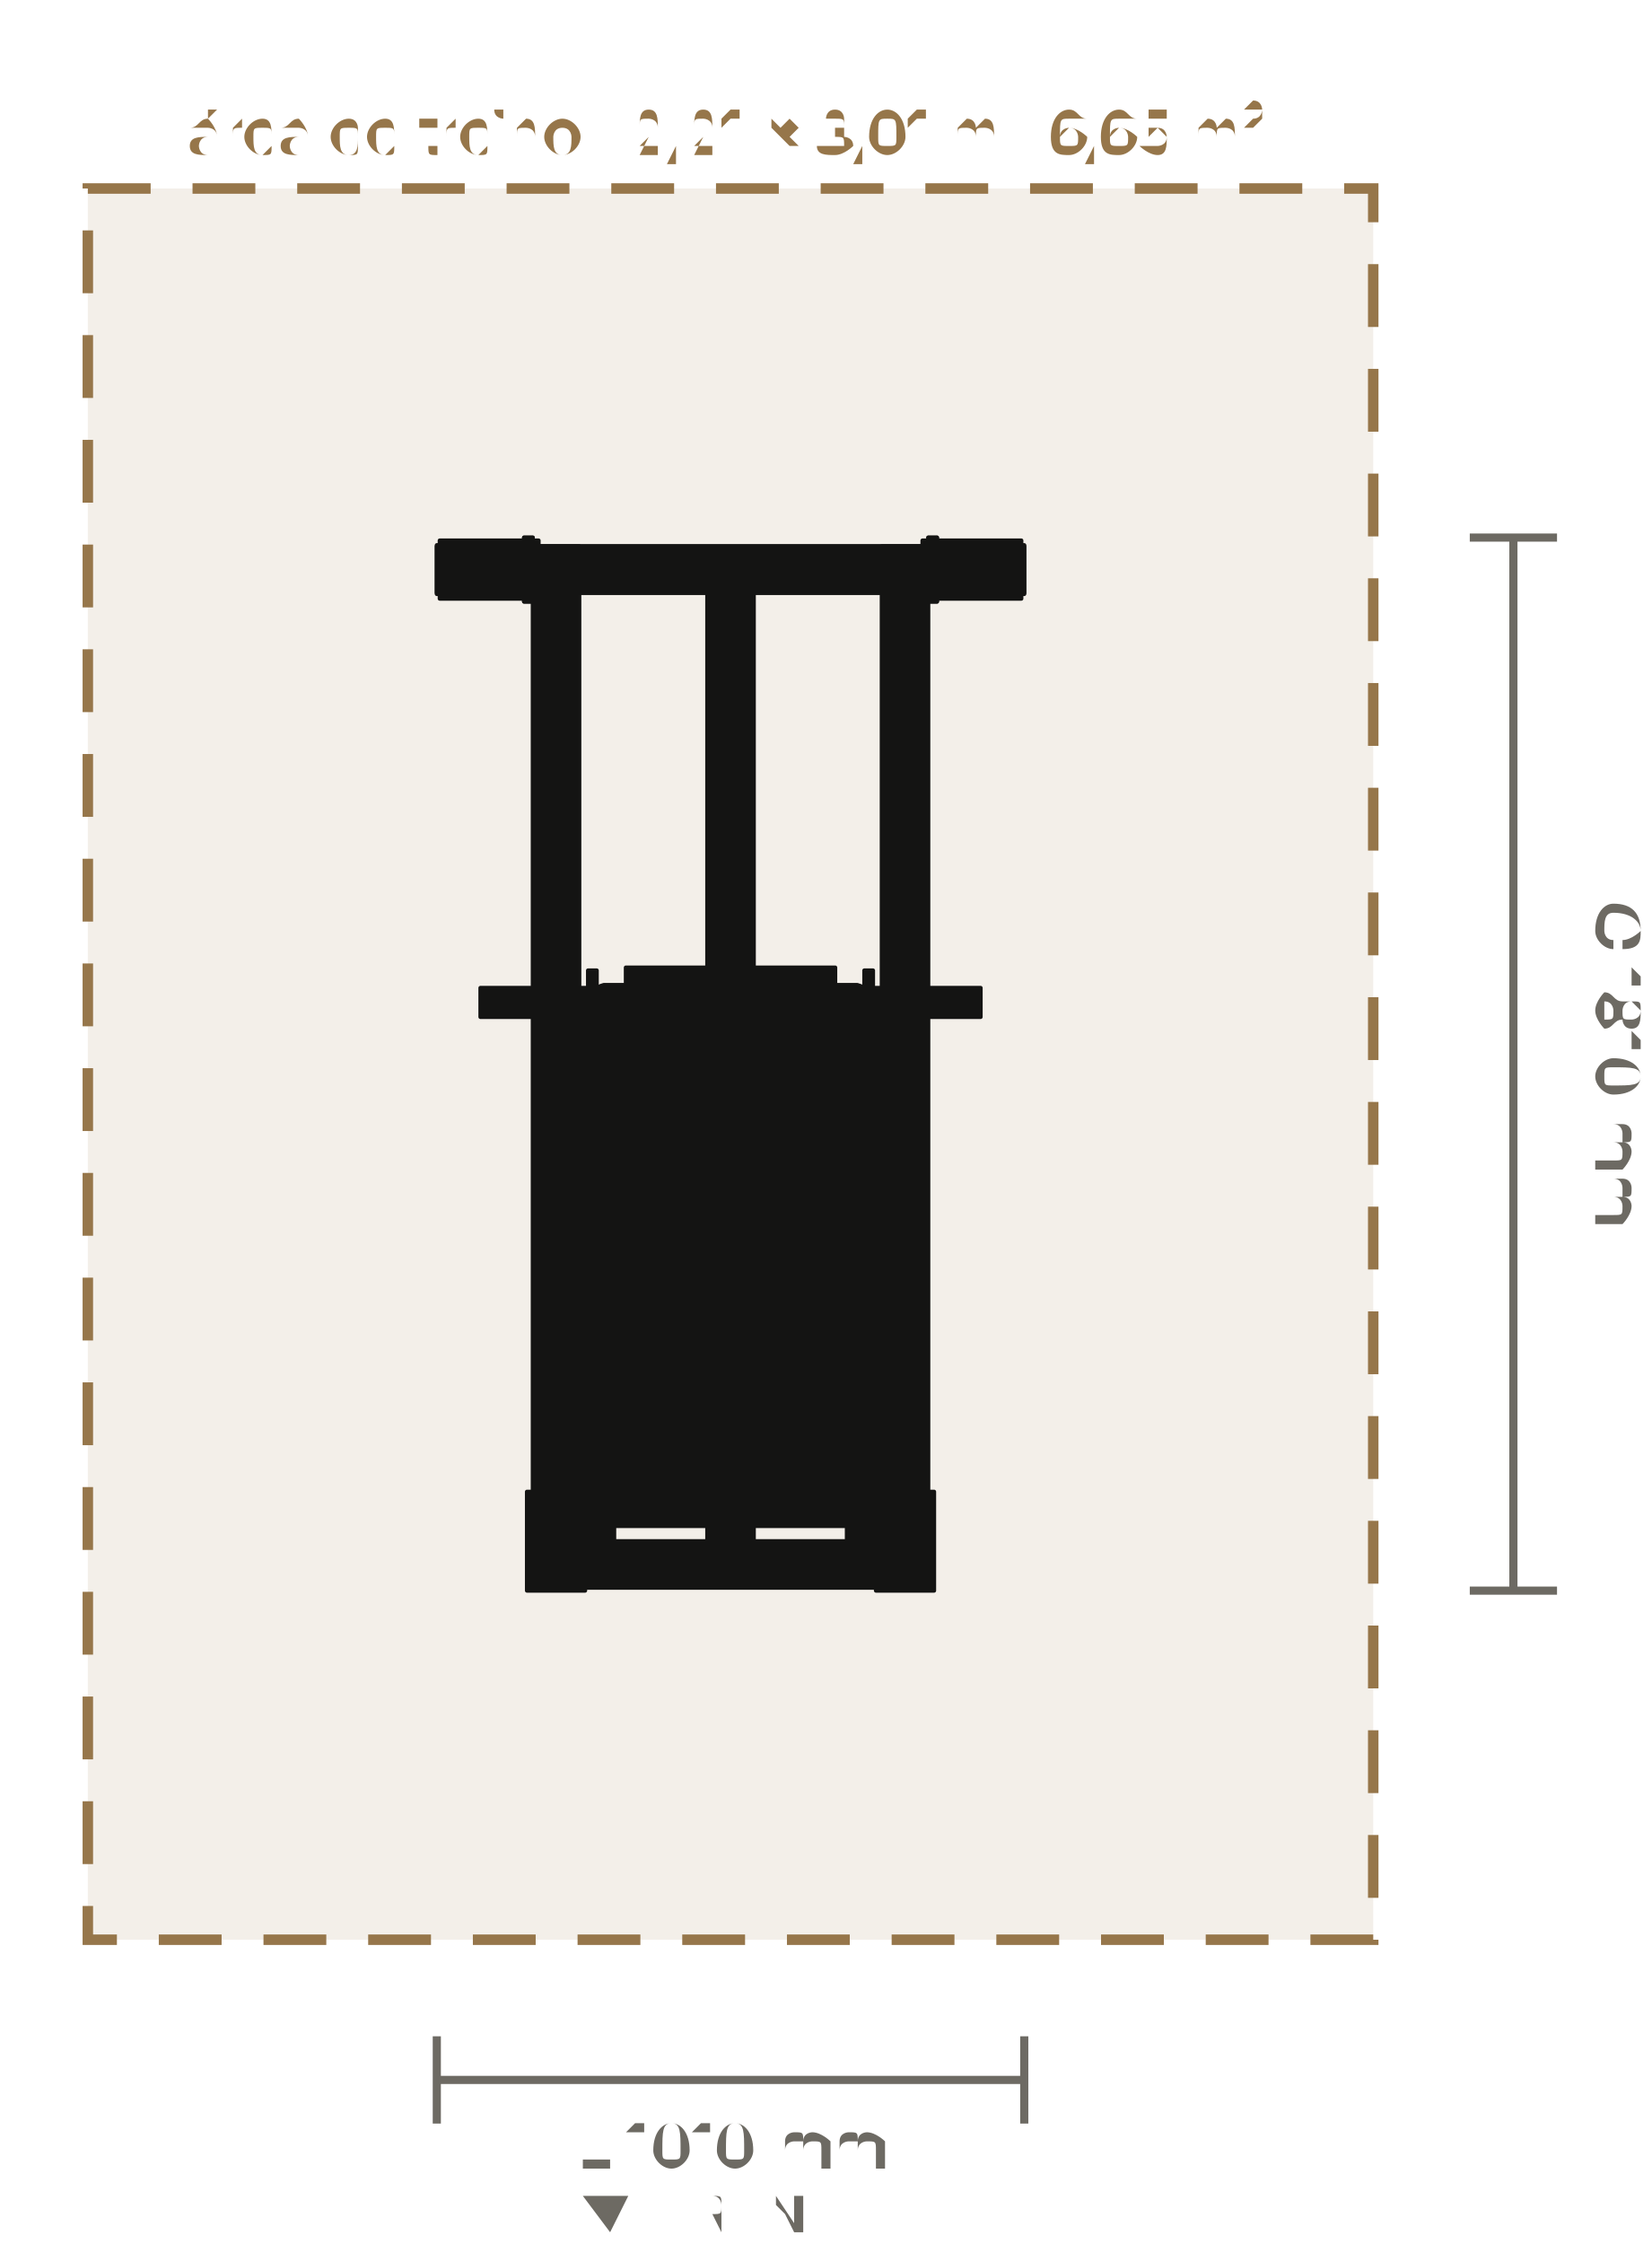
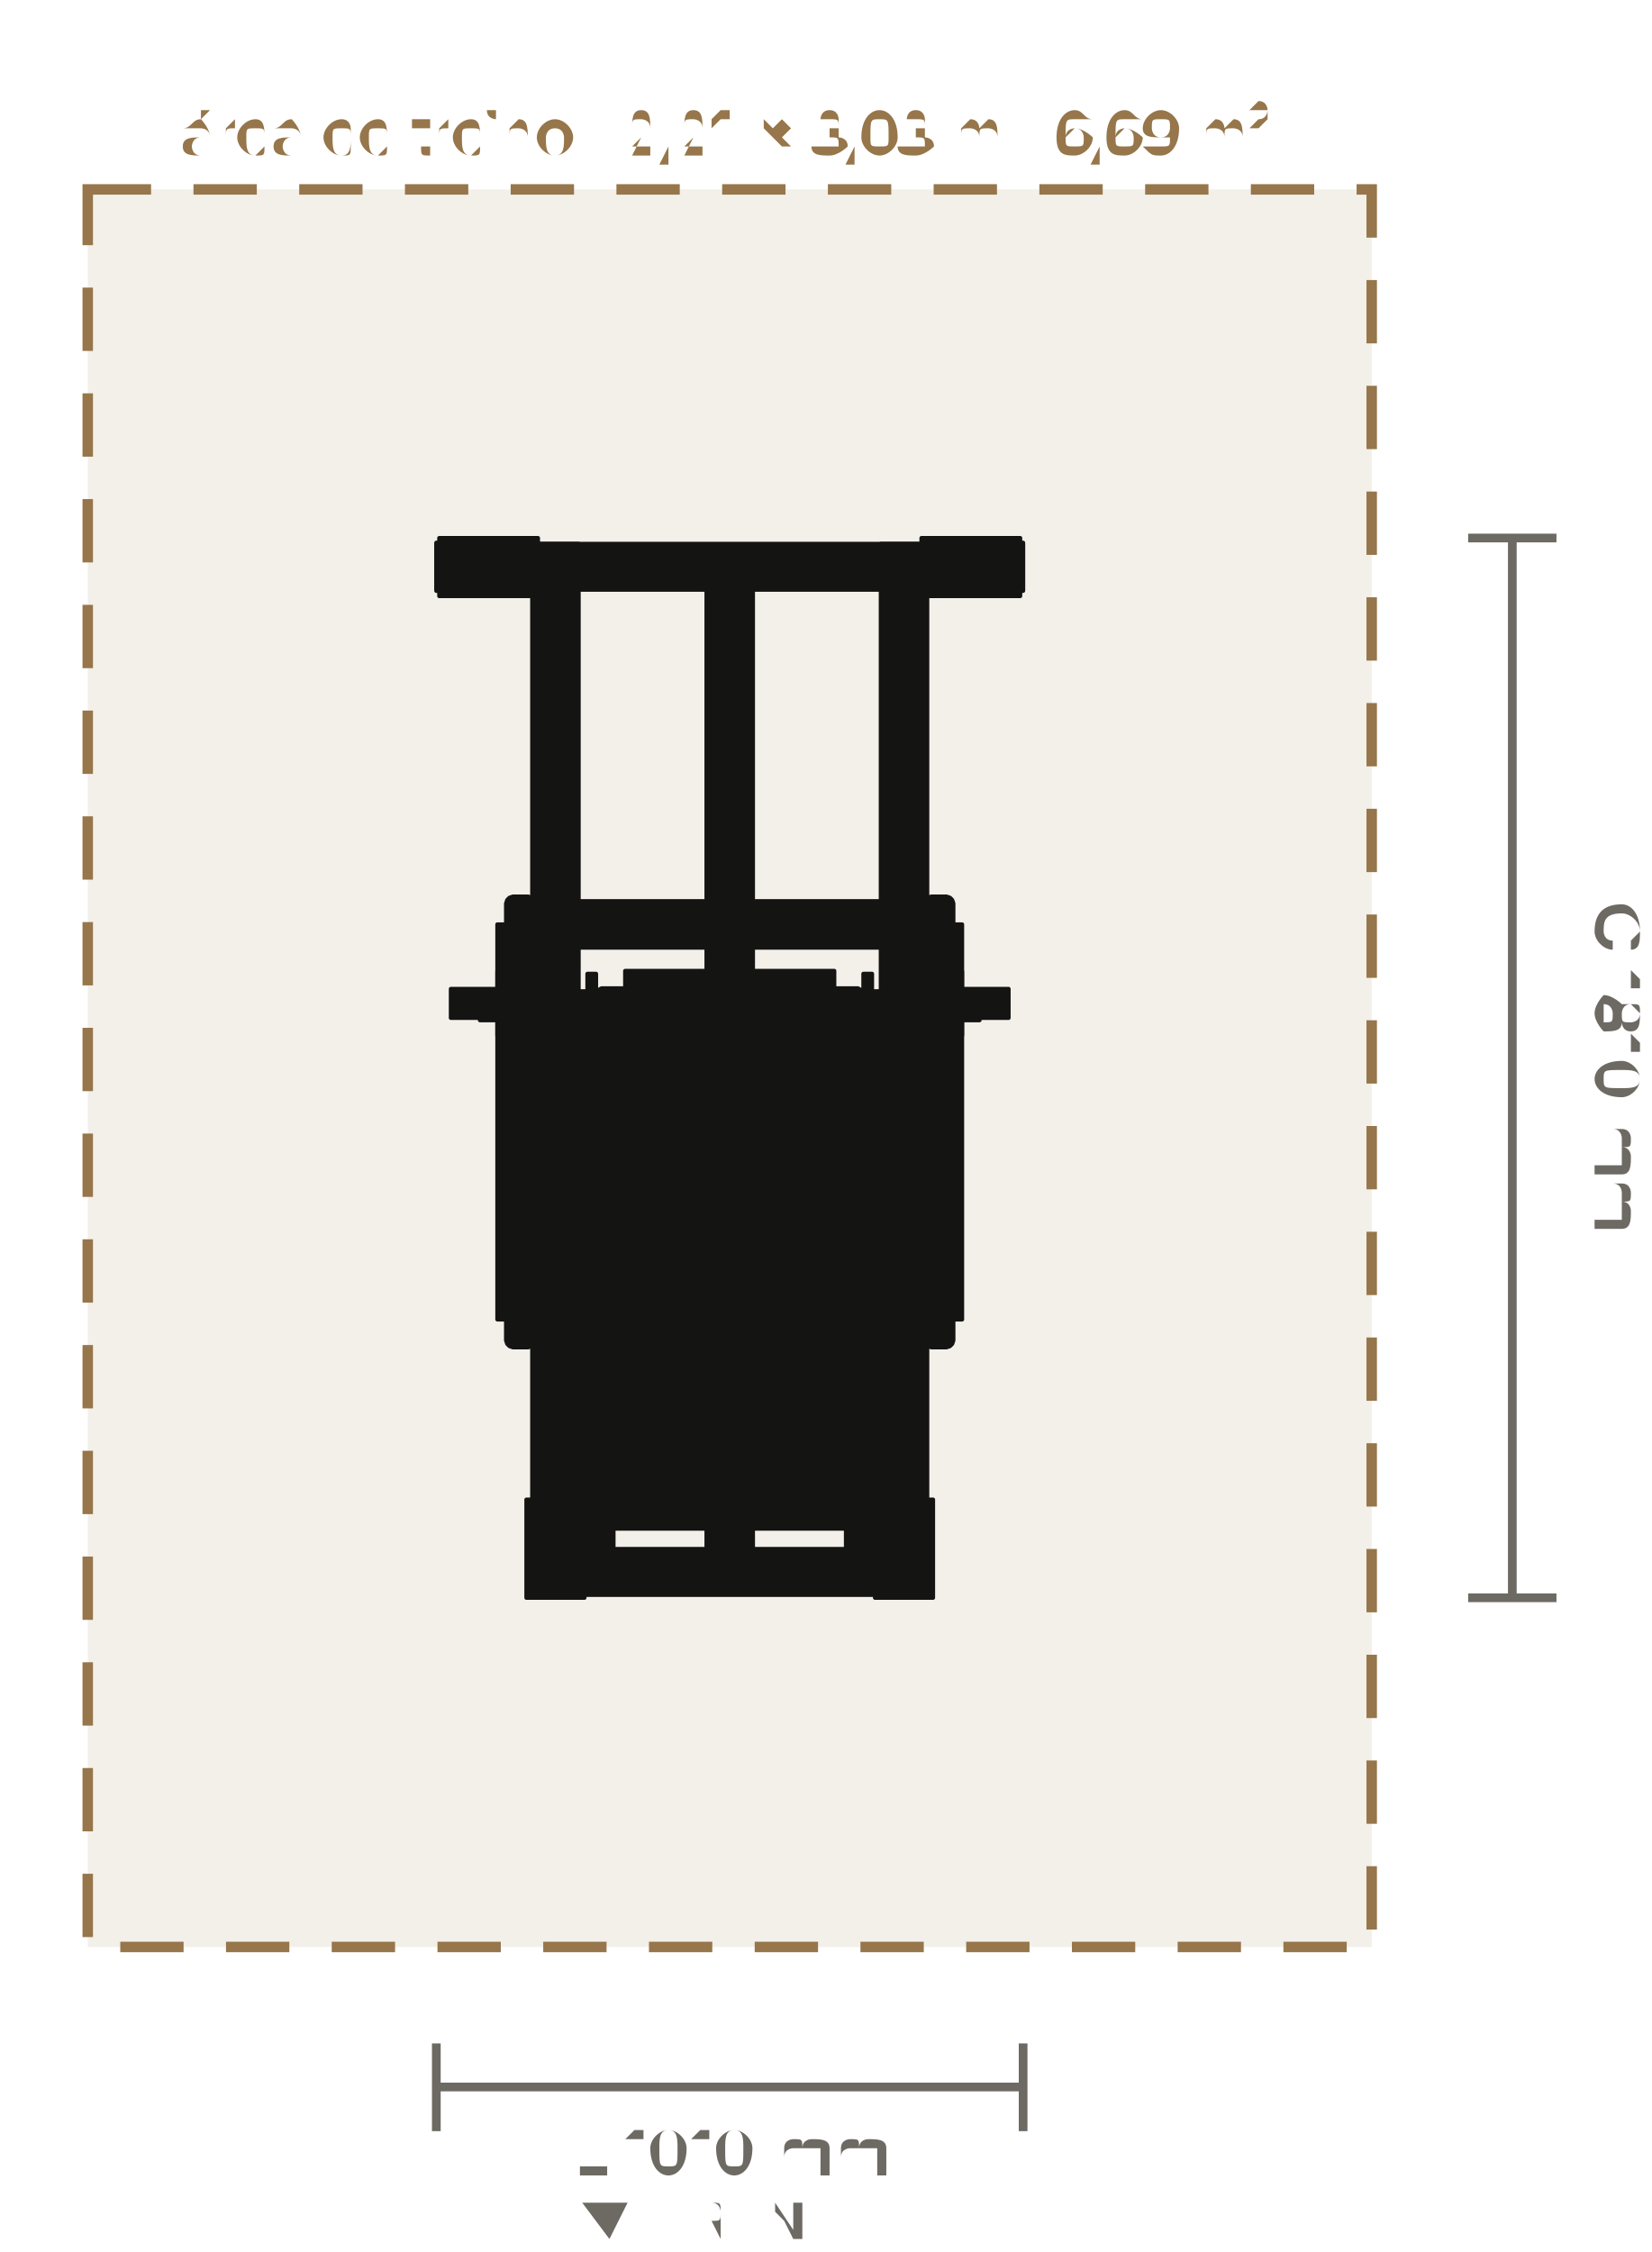
- <svg xmlns="http://www.w3.org/2000/svg" viewBox="-1.256 -1.829 2.84 3.857" role="img" aria-label="Planta do Hiperextensão de Glúteos de Peso Livre (LD-A001): 1010 × 1810 mm, com 60 cm de área de treino em volta" data-equipment="LD-A001" data-unit="m">
-   <rect class="eq-zone" x="-1.105" y="-1.505" width="2.21" height="3.01" style="fill:#96764a;fill-opacity:.12;stroke:#96764a;stroke-width:0.018;stroke-dasharray:0.108 0.072" />
-   <text class="eq-zone-label" x="0" y="-1.559" style="font-family:Barlow,Inter,Arial,sans-serif;font-size:0.103px;fill:#96764a;text-anchor:middle">área de treino · 2,21 × 3,01 m · 6,65 m²</text>
+ <svg xmlns="http://www.w3.org/2000/svg" viewBox="-1.256 -1.838 2.843 3.876" role="img" aria-label="Planta do Hiperextensão de Glúteos de Peso Livre (LD-A001): 1010 × 1825 mm, com 60 cm de área de treino em volta" data-equipment="LD-A001" data-unit="m">
+   <rect class="eq-zone" x="-1.105" y="-1.512" width="2.21" height="3.025" style="fill:#96764a;fill-opacity:.12;stroke:#96764a;stroke-width:0.018;stroke-dasharray:0.109 0.073" />
+   <text class="eq-zone-label" x="0" y="-1.567" style="font-family:Barlow,Inter,Arial,sans-serif;font-size:0.103px;fill:#96764a;text-anchor:middle">área de treino · 2,21 × 3,03 m · 6,69 m²</text>
  <g class="eq-parts">
-     <polygon class="eq-part" points="-0.34,-0.89 -0.26,-0.89 -0.26,0.9 -0.34,0.9" style="fill:#141413;stroke:#141413;stroke-width:0.007;stroke-linejoin:round" />
-     <polygon class="eq-part" points="-0.5,-0.9 -0.33,-0.9 -0.33,-0.8 -0.5,-0.8" style="fill:#141413;stroke:#141413;stroke-width:0.007;stroke-linejoin:round" />
-     <polygon class="eq-part" points="-0.481,-0.85 -0.481,-0.853 -0.479,-0.856 -0.478,-0.858 -0.475,-0.86 -0.473,-0.861 -0.47,-0.861 -0.467,-0.861 -0.465,-0.86 -0.462,-0.858 -0.461,-0.856 -0.459,-0.853 -0.459,-0.85 -0.459,-0.847 -0.461,-0.845 -0.462,-0.842 -0.465,-0.841 -0.467,-0.84 -0.47,-0.839 -0.473,-0.84 -0.475,-0.841 -0.478,-0.842 -0.479,-0.845 -0.481,-0.847" style="fill:#141413;stroke:#141413;stroke-width:0.007;stroke-linejoin:round" />
-     <polygon class="eq-part" points="-0.371,-0.85 -0.371,-0.853 -0.369,-0.856 -0.368,-0.858 -0.365,-0.86 -0.363,-0.861 -0.36,-0.861 -0.357,-0.861 -0.354,-0.86 -0.352,-0.858 -0.35,-0.856 -0.349,-0.853 -0.349,-0.85 -0.349,-0.847 -0.35,-0.845 -0.352,-0.842 -0.354,-0.841 -0.357,-0.84 -0.36,-0.839 -0.363,-0.84 -0.365,-0.841 -0.368,-0.842 -0.369,-0.845 -0.371,-0.847" style="fill:#141413;stroke:#141413;stroke-width:0.007;stroke-linejoin:round" />
-     <polygon class="eq-part" points="-0.35,0.735 -0.25,0.735 -0.25,0.905 -0.35,0.905" style="fill:#141413;stroke:#141413;stroke-width:0.007;stroke-linejoin:round" />
-     <polygon class="eq-part" points="-0.311,0.765 -0.311,0.762 -0.309,0.76 -0.308,0.757 -0.305,0.756 -0.303,0.754 -0.3,0.754 -0.297,0.754 -0.294,0.756 -0.292,0.757 -0.29,0.76 -0.289,0.762 -0.289,0.765 -0.289,0.768 -0.29,0.771 -0.292,0.773 -0.294,0.775 -0.297,0.776 -0.3,0.776 -0.303,0.776 -0.305,0.775 -0.308,0.773 -0.309,0.771 -0.311,0.768" style="fill:#141413;stroke:#141413;stroke-width:0.007;stroke-linejoin:round" />
-     <polygon class="eq-part" points="-0.311,0.875 -0.311,0.872 -0.309,0.87 -0.308,0.867 -0.305,0.866 -0.303,0.865 -0.3,0.864 -0.297,0.865 -0.294,0.866 -0.292,0.867 -0.29,0.87 -0.289,0.872 -0.289,0.875 -0.289,0.878 -0.29,0.881 -0.292,0.883 -0.294,0.885 -0.297,0.886 -0.3,0.886 -0.303,0.886 -0.305,0.885 -0.308,0.883 -0.309,0.881 -0.311,0.878" style="fill:#141413;stroke:#141413;stroke-width:0.007;stroke-linejoin:round" />
-     <polygon class="eq-part" points="-0.505,-0.892 -0.493,-0.892 -0.493,-0.808 -0.505,-0.808" style="fill:#141413;stroke:#141413;stroke-width:0.007;stroke-linejoin:round" />
-     <polygon class="eq-part" points="-0.342,0.888 -0.258,0.888 -0.258,0.9 -0.342,0.9" style="fill:#141413;stroke:#141413;stroke-width:0.007;stroke-linejoin:round" />
-     <polygon class="eq-part" points="0.26,-0.89 0.34,-0.89 0.34,0.9 0.26,0.9" style="fill:#141413;stroke:#141413;stroke-width:0.007;stroke-linejoin:round" />
-     <polygon class="eq-part" points="0.33,-0.9 0.5,-0.9 0.5,-0.8 0.33,-0.8" style="fill:#141413;stroke:#141413;stroke-width:0.007;stroke-linejoin:round" />
-     <polygon class="eq-part" points="0.349,-0.85 0.349,-0.853 0.35,-0.856 0.352,-0.858 0.354,-0.86 0.357,-0.861 0.36,-0.861 0.363,-0.861 0.365,-0.86 0.368,-0.858 0.369,-0.856 0.371,-0.853 0.371,-0.85 0.371,-0.847 0.369,-0.845 0.368,-0.842 0.365,-0.841 0.363,-0.84 0.36,-0.839 0.357,-0.84 0.354,-0.841 0.352,-0.842 0.35,-0.845 0.349,-0.847" style="fill:#141413;stroke:#141413;stroke-width:0.007;stroke-linejoin:round" />
-     <polygon class="eq-part" points="0.459,-0.85 0.459,-0.853 0.461,-0.856 0.462,-0.858 0.465,-0.86 0.467,-0.861 0.47,-0.861 0.473,-0.861 0.475,-0.86 0.478,-0.858 0.479,-0.856 0.481,-0.853 0.481,-0.85 0.481,-0.847 0.479,-0.845 0.478,-0.842 0.475,-0.841 0.473,-0.84 0.47,-0.839 0.467,-0.84 0.465,-0.841 0.462,-0.842 0.461,-0.845 0.459,-0.847" style="fill:#141413;stroke:#141413;stroke-width:0.007;stroke-linejoin:round" />
-     <polygon class="eq-part" points="0.25,0.735 0.35,0.735 0.35,0.905 0.25,0.905" style="fill:#141413;stroke:#141413;stroke-width:0.007;stroke-linejoin:round" />
-     <polygon class="eq-part" points="0.289,0.765 0.289,0.762 0.29,0.76 0.292,0.757 0.294,0.756 0.297,0.754 0.3,0.754 0.303,0.754 0.305,0.756 0.308,0.757 0.309,0.76 0.311,0.762 0.311,0.765 0.311,0.768 0.309,0.771 0.308,0.773 0.305,0.775 0.303,0.776 0.3,0.776 0.297,0.776 0.294,0.775 0.292,0.773 0.29,0.771 0.289,0.768" style="fill:#141413;stroke:#141413;stroke-width:0.007;stroke-linejoin:round" />
-     <polygon class="eq-part" points="0.289,0.875 0.289,0.872 0.29,0.87 0.292,0.867 0.294,0.866 0.297,0.865 0.3,0.864 0.303,0.865 0.305,0.866 0.308,0.867 0.309,0.87 0.311,0.872 0.311,0.875 0.311,0.878 0.309,0.881 0.308,0.883 0.305,0.885 0.303,0.886 0.3,0.886 0.297,0.886 0.294,0.885 0.292,0.883 0.29,0.881 0.289,0.878" style="fill:#141413;stroke:#141413;stroke-width:0.007;stroke-linejoin:round" />
-     <polygon class="eq-part" points="0.493,-0.892 0.505,-0.892 0.505,-0.808 0.493,-0.808" style="fill:#141413;stroke:#141413;stroke-width:0.007;stroke-linejoin:round" />
-     <polygon class="eq-part" points="0.258,0.888 0.342,0.888 0.342,0.9 0.258,0.9" style="fill:#141413;stroke:#141413;stroke-width:0.007;stroke-linejoin:round" />
-     <polygon class="eq-part" points="-0.505,-0.89 0.505,-0.89 0.505,-0.81 -0.505,-0.81" style="fill:#141413;stroke:#141413;stroke-width:0.007;stroke-linejoin:round" />
-     <polygon class="eq-part" points="-0.3,0.82 0.3,0.82 0.3,0.9 -0.3,0.9" style="fill:#141413;stroke:#141413;stroke-width:0.007;stroke-linejoin:round" />
-     <polygon class="eq-part" points="-0.04,-0.85 0.04,-0.85 0.04,0.86 -0.04,0.86" style="fill:#141413;stroke:#141413;stroke-width:0.007;stroke-linejoin:round" />
-     <polygon class="eq-part" points="-0.28,-0.07 -0.278,-0.082 -0.274,-0.09 -0.27,-0.095 -0.264,-0.1 -0.256,-0.104 -0.245,-0.105 0.245,-0.105 0.256,-0.104 0.264,-0.1 0.27,-0.095 0.274,-0.09 0.278,-0.082 0.28,-0.07 0.28,0.759 0.278,0.771 0.274,0.779 0.27,0.784 0.264,0.789 0.256,0.793 0.245,0.794 -0.245,0.794 -0.256,0.793 -0.264,0.789 -0.27,0.784 -0.274,0.779 -0.278,0.771 -0.28,0.759" style="fill:#141413;stroke:#141413;stroke-width:0.007;stroke-linejoin:round" />
-     <polygon class="eq-part" points="-0.275,0.671 -0.275,0.668 -0.273,0.665 -0.272,0.663 -0.269,0.661 -0.266,0.66 -0.263,0.659 -0.217,0.659 -0.214,0.66 -0.211,0.661 -0.208,0.663 -0.207,0.665 -0.205,0.668 -0.205,0.671 -0.205,0.718 -0.205,0.721 -0.207,0.724 -0.208,0.726 -0.211,0.728 -0.214,0.729 -0.217,0.73 -0.263,0.73 -0.266,0.729 -0.269,0.728 -0.272,0.726 -0.273,0.724 -0.275,0.721 -0.275,0.718" style="fill:#141413;stroke:#141413;stroke-width:0.007;stroke-linejoin:round" />
-     <polygon class="eq-part" points="-0.275,-0.029 -0.275,-0.032 -0.273,-0.035 -0.272,-0.037 -0.269,-0.039 -0.266,-0.04 -0.263,-0.041 -0.217,-0.041 -0.214,-0.04 -0.211,-0.039 -0.208,-0.037 -0.207,-0.035 -0.205,-0.032 -0.205,-0.029 -0.205,0.018 -0.205,0.021 -0.207,0.024 -0.208,0.026 -0.211,0.028 -0.214,0.029 -0.217,0.029 -0.263,0.029 -0.266,0.029 -0.269,0.028 -0.272,0.026 -0.273,0.024 -0.275,0.021 -0.275,0.018" style="fill:#141413;stroke:#141413;stroke-width:0.007;stroke-linejoin:round" />
-     <polygon class="eq-part" points="-0.27,-0.005 -0.21,-0.005 -0.21,0.695 -0.27,0.695" style="fill:#141413;stroke:#141413;stroke-width:0.007;stroke-linejoin:round" />
-     <polygon class="eq-part" points="-0.34,0.796 -0.2,0.796 -0.2,0.833 -0.34,0.833" style="fill:#141413;stroke:#141413;stroke-width:0.007;stroke-linejoin:round" />
-     <polygon class="eq-part" points="0.205,0.671 0.205,0.668 0.207,0.665 0.208,0.663 0.211,0.661 0.214,0.66 0.217,0.659 0.263,0.659 0.266,0.66 0.269,0.661 0.272,0.663 0.273,0.665 0.275,0.668 0.275,0.671 0.275,0.718 0.275,0.721 0.273,0.724 0.272,0.726 0.269,0.728 0.266,0.729 0.263,0.73 0.217,0.73 0.214,0.729 0.211,0.728 0.208,0.726 0.207,0.724 0.205,0.721 0.205,0.718" style="fill:#141413;stroke:#141413;stroke-width:0.007;stroke-linejoin:round" />
-     <polygon class="eq-part" points="0.205,-0.029 0.205,-0.032 0.207,-0.035 0.208,-0.037 0.211,-0.039 0.214,-0.04 0.217,-0.041 0.263,-0.041 0.266,-0.04 0.269,-0.039 0.272,-0.037 0.273,-0.035 0.275,-0.032 0.275,-0.029 0.275,0.018 0.275,0.021 0.273,0.024 0.272,0.026 0.269,0.028 0.266,0.029 0.263,0.029 0.217,0.029 0.214,0.029 0.211,0.028 0.208,0.026 0.207,0.024 0.205,0.021 0.205,0.018" style="fill:#141413;stroke:#141413;stroke-width:0.007;stroke-linejoin:round" />
-     <polygon class="eq-part" points="0.21,-0.005 0.27,-0.005 0.27,0.695 0.21,0.695" style="fill:#141413;stroke:#141413;stroke-width:0.007;stroke-linejoin:round" />
-     <polygon class="eq-part" points="0.2,0.796 0.34,0.796 0.34,0.833 0.2,0.833" style="fill:#141413;stroke:#141413;stroke-width:0.007;stroke-linejoin:round" />
-     <polygon class="eq-part" points="-0.04,-0.145 0.04,-0.145 0.04,-0.066 -0.04,-0.066" style="fill:#141413;stroke:#141413;stroke-width:0.007;stroke-linejoin:round" />
-     <polygon class="eq-part" points="0.17,-0.123 0.17,-0.127 0.172,-0.13 0.173,-0.132 0.176,-0.134 0.179,-0.135 0.182,-0.136 0.218,-0.136 0.221,-0.135 0.224,-0.134 0.227,-0.132 0.228,-0.13 0.23,-0.127 0.23,-0.123 0.23,-0.087 0.23,-0.084 0.228,-0.082 0.227,-0.079 0.224,-0.077 0.221,-0.076 0.218,-0.075 0.182,-0.075 0.179,-0.076 0.176,-0.077 0.173,-0.079 0.172,-0.082 0.17,-0.084 0.17,-0.087" style="fill:#141413;stroke:#141413;stroke-width:0.007;stroke-linejoin:round" />
-     <polygon class="eq-part" points="0.23,-0.161 0.245,-0.161 0.245,-0.051 0.23,-0.051" style="fill:#141413;stroke:#141413;stroke-width:0.007;stroke-linejoin:round" />
-     <polygon class="eq-part" points="0.245,-0.131 0.43,-0.131 0.43,-0.081 0.245,-0.081" style="fill:#141413;stroke:#141413;stroke-width:0.007;stroke-linejoin:round" />
-     <polygon class="eq-part" points="-0.23,-0.123 -0.23,-0.127 -0.228,-0.13 -0.227,-0.132 -0.224,-0.134 -0.221,-0.135 -0.218,-0.136 -0.182,-0.136 -0.179,-0.135 -0.176,-0.134 -0.173,-0.132 -0.172,-0.13 -0.17,-0.127 -0.17,-0.123 -0.17,-0.087 -0.17,-0.084 -0.172,-0.082 -0.173,-0.079 -0.176,-0.077 -0.179,-0.076 -0.182,-0.075 -0.218,-0.075 -0.221,-0.076 -0.224,-0.077 -0.227,-0.079 -0.228,-0.082 -0.23,-0.084 -0.23,-0.087" style="fill:#141413;stroke:#141413;stroke-width:0.007;stroke-linejoin:round" />
-     <polygon class="eq-part" points="-0.245,-0.161 -0.23,-0.161 -0.23,-0.051 -0.245,-0.051" style="fill:#141413;stroke:#141413;stroke-width:0.007;stroke-linejoin:round" />
-     <polygon class="eq-part" points="-0.43,-0.131 -0.245,-0.131 -0.245,-0.081 -0.43,-0.081" style="fill:#141413;stroke:#141413;stroke-width:0.007;stroke-linejoin:round" />
-     <polygon class="eq-part" points="-0.2,-0.128 0.2,-0.128 0.2,-0.083 -0.2,-0.083" style="fill:#141413;stroke:#141413;stroke-width:0.007;stroke-linejoin:round" />
-     <polygon class="eq-part" points="-0.18,-0.166 0.18,-0.166 0.18,-0.045 -0.18,-0.045" style="fill:#141413;stroke:#141413;stroke-width:0.007;stroke-linejoin:round" />
-     <polygon class="eq-part" points="-0.34,-0.878 -0.338,-0.884 -0.334,-0.888 -0.328,-0.89 0.328,-0.89 0.334,-0.888 0.338,-0.884 0.34,-0.878 0.34,-0.822 0.338,-0.816 0.334,-0.812 0.328,-0.81 -0.328,-0.81 -0.334,-0.812 -0.338,-0.816 -0.34,-0.822" style="fill:#141413;stroke:#141413;stroke-width:0.007;stroke-linejoin:round" />
-     <polygon class="eq-part" points="0.275,-0.862 0.275,-0.864 0.277,-0.867 0.279,-0.869 0.281,-0.871 0.284,-0.872 0.287,-0.872 0.313,-0.872 0.316,-0.872 0.319,-0.871 0.322,-0.869 0.323,-0.867 0.325,-0.864 0.325,-0.862 0.325,-0.439 0.325,-0.436 0.323,-0.433 0.322,-0.431 0.319,-0.429 0.316,-0.428 0.313,-0.428 0.287,-0.428 0.284,-0.428 0.281,-0.429 0.279,-0.431 0.277,-0.433 0.275,-0.436 0.275,-0.439" style="fill:#141413;stroke:#141413;stroke-width:0.007;stroke-linejoin:round" />
-     <polygon class="eq-part" points="0.34,-0.905 0.355,-0.905 0.355,-0.795 0.34,-0.795" style="fill:#141413;stroke:#141413;stroke-width:0.007;stroke-linejoin:round" />
-     <polygon class="eq-part" points="0.355,-0.875 0.495,-0.875 0.495,-0.825 0.355,-0.825" style="fill:#141413;stroke:#141413;stroke-width:0.007;stroke-linejoin:round" />
-     <polygon class="eq-part" points="0.34,-0.905 0.355,-0.905 0.355,-0.795 0.34,-0.795" style="fill:#141413;stroke:#141413;stroke-width:0.007;stroke-linejoin:round" />
-     <polygon class="eq-part" points="0.355,-0.875 0.495,-0.875 0.495,-0.825 0.355,-0.825" style="fill:#141413;stroke:#141413;stroke-width:0.007;stroke-linejoin:round" />
-     <polygon class="eq-part" points="-0.325,-0.862 -0.325,-0.864 -0.323,-0.867 -0.322,-0.869 -0.319,-0.871 -0.316,-0.872 -0.313,-0.872 -0.287,-0.872 -0.284,-0.872 -0.281,-0.871 -0.279,-0.869 -0.277,-0.867 -0.275,-0.864 -0.275,-0.862 -0.275,-0.439 -0.275,-0.436 -0.277,-0.433 -0.279,-0.431 -0.281,-0.429 -0.284,-0.428 -0.287,-0.428 -0.313,-0.428 -0.316,-0.428 -0.319,-0.429 -0.322,-0.431 -0.323,-0.433 -0.325,-0.436 -0.325,-0.439" style="fill:#141413;stroke:#141413;stroke-width:0.007;stroke-linejoin:round" />
-     <polygon class="eq-part" points="-0.355,-0.905 -0.34,-0.905 -0.34,-0.795 -0.355,-0.795" style="fill:#141413;stroke:#141413;stroke-width:0.007;stroke-linejoin:round" />
-     <polygon class="eq-part" points="-0.495,-0.875 -0.355,-0.875 -0.355,-0.825 -0.495,-0.825" style="fill:#141413;stroke:#141413;stroke-width:0.007;stroke-linejoin:round" />
-     <polygon class="eq-part" points="-0.355,-0.905 -0.34,-0.905 -0.34,-0.795 -0.355,-0.795" style="fill:#141413;stroke:#141413;stroke-width:0.007;stroke-linejoin:round" />
-     <polygon class="eq-part" points="-0.495,-0.875 -0.355,-0.875 -0.355,-0.825 -0.495,-0.825" style="fill:#141413;stroke:#141413;stroke-width:0.007;stroke-linejoin:round" />
+     <polygon class="eq-part" points="-0.34,-0.902 -0.26,-0.902 -0.26,0.907 -0.34,0.907" style="fill:#141413;stroke:#141413;stroke-width:0.007;stroke-linejoin:round" />
+     <polygon class="eq-part" points="-0.5,-0.912 -0.33,-0.912 -0.33,-0.812 -0.5,-0.812" style="fill:#141413;stroke:#141413;stroke-width:0.007;stroke-linejoin:round" />
+     <polygon class="eq-part" points="-0.481,-0.863 -0.481,-0.865 -0.479,-0.868 -0.478,-0.87 -0.475,-0.872 -0.473,-0.873 -0.47,-0.874 -0.467,-0.873 -0.465,-0.872 -0.462,-0.87 -0.461,-0.868 -0.459,-0.865 -0.459,-0.863 -0.459,-0.86 -0.461,-0.857 -0.462,-0.855 -0.465,-0.853 -0.467,-0.852 -0.47,-0.852 -0.473,-0.852 -0.475,-0.853 -0.478,-0.855 -0.479,-0.857 -0.481,-0.86" style="fill:#141413;stroke:#141413;stroke-width:0.007;stroke-linejoin:round" />
+     <polygon class="eq-part" points="-0.371,-0.863 -0.371,-0.865 -0.369,-0.868 -0.368,-0.87 -0.365,-0.872 -0.363,-0.873 -0.36,-0.874 -0.357,-0.873 -0.354,-0.872 -0.352,-0.87 -0.35,-0.868 -0.349,-0.865 -0.349,-0.863 -0.349,-0.86 -0.35,-0.857 -0.352,-0.855 -0.354,-0.853 -0.357,-0.852 -0.36,-0.852 -0.363,-0.852 -0.365,-0.853 -0.368,-0.855 -0.369,-0.857 -0.371,-0.86" style="fill:#141413;stroke:#141413;stroke-width:0.007;stroke-linejoin:round" />
+     <polygon class="eq-part" points="-0.35,0.743 -0.25,0.743 -0.25,0.912 -0.35,0.912" style="fill:#141413;stroke:#141413;stroke-width:0.007;stroke-linejoin:round" />
+     <polygon class="eq-part" points="-0.311,0.772 -0.311,0.77 -0.309,0.767 -0.308,0.765 -0.305,0.763 -0.303,0.762 -0.3,0.761 -0.297,0.762 -0.294,0.763 -0.292,0.765 -0.29,0.767 -0.289,0.77 -0.289,0.772 -0.289,0.775 -0.29,0.778 -0.292,0.78 -0.294,0.782 -0.297,0.783 -0.3,0.783 -0.303,0.783 -0.305,0.782 -0.308,0.78 -0.309,0.778 -0.311,0.775" style="fill:#141413;stroke:#141413;stroke-width:0.007;stroke-linejoin:round" />
+     <polygon class="eq-part" points="-0.311,0.882 -0.311,0.88 -0.309,0.877 -0.308,0.875 -0.305,0.873 -0.303,0.872 -0.3,0.872 -0.297,0.872 -0.294,0.873 -0.292,0.875 -0.29,0.877 -0.289,0.88 -0.289,0.882 -0.289,0.885 -0.29,0.888 -0.292,0.89 -0.294,0.892 -0.297,0.893 -0.3,0.893 -0.303,0.893 -0.305,0.892 -0.308,0.89 -0.309,0.888 -0.311,0.885" style="fill:#141413;stroke:#141413;stroke-width:0.007;stroke-linejoin:round" />
+     <polygon class="eq-part" points="-0.505,-0.904 -0.493,-0.904 -0.493,-0.821 -0.505,-0.821" style="fill:#141413;stroke:#141413;stroke-width:0.007;stroke-linejoin:round" />
+     <polygon class="eq-part" points="-0.342,0.895 -0.258,0.895 -0.258,0.907 -0.342,0.907" style="fill:#141413;stroke:#141413;stroke-width:0.007;stroke-linejoin:round" />
+     <polygon class="eq-part" points="0.26,-0.902 0.34,-0.902 0.34,0.907 0.26,0.907" style="fill:#141413;stroke:#141413;stroke-width:0.007;stroke-linejoin:round" />
+     <polygon class="eq-part" points="0.33,-0.912 0.5,-0.912 0.5,-0.812 0.33,-0.812" style="fill:#141413;stroke:#141413;stroke-width:0.007;stroke-linejoin:round" />
+     <polygon class="eq-part" points="0.349,-0.863 0.349,-0.865 0.35,-0.868 0.352,-0.87 0.354,-0.872 0.357,-0.873 0.36,-0.874 0.363,-0.873 0.365,-0.872 0.368,-0.87 0.369,-0.868 0.371,-0.865 0.371,-0.863 0.371,-0.86 0.369,-0.857 0.368,-0.855 0.365,-0.853 0.363,-0.852 0.36,-0.852 0.357,-0.852 0.354,-0.853 0.352,-0.855 0.35,-0.857 0.349,-0.86" style="fill:#141413;stroke:#141413;stroke-width:0.007;stroke-linejoin:round" />
+     <polygon class="eq-part" points="0.459,-0.863 0.459,-0.865 0.461,-0.868 0.462,-0.87 0.465,-0.872 0.467,-0.873 0.47,-0.874 0.473,-0.873 0.475,-0.872 0.478,-0.87 0.479,-0.868 0.481,-0.865 0.481,-0.863 0.481,-0.86 0.479,-0.857 0.478,-0.855 0.475,-0.853 0.473,-0.852 0.47,-0.852 0.467,-0.852 0.465,-0.853 0.462,-0.855 0.461,-0.857 0.459,-0.86" style="fill:#141413;stroke:#141413;stroke-width:0.007;stroke-linejoin:round" />
+     <polygon class="eq-part" points="0.25,0.743 0.35,0.743 0.35,0.912 0.25,0.912" style="fill:#141413;stroke:#141413;stroke-width:0.007;stroke-linejoin:round" />
+     <polygon class="eq-part" points="0.289,0.772 0.289,0.77 0.29,0.767 0.292,0.765 0.294,0.763 0.297,0.762 0.3,0.761 0.303,0.762 0.305,0.763 0.308,0.765 0.309,0.767 0.311,0.77 0.311,0.772 0.311,0.775 0.309,0.778 0.308,0.78 0.305,0.782 0.303,0.783 0.3,0.783 0.297,0.783 0.294,0.782 0.292,0.78 0.29,0.778 0.289,0.775" style="fill:#141413;stroke:#141413;stroke-width:0.007;stroke-linejoin:round" />
+     <polygon class="eq-part" points="0.289,0.882 0.289,0.88 0.29,0.877 0.292,0.875 0.294,0.873 0.297,0.872 0.3,0.872 0.303,0.872 0.305,0.873 0.308,0.875 0.309,0.877 0.311,0.88 0.311,0.882 0.311,0.885 0.309,0.888 0.308,0.89 0.305,0.892 0.303,0.893 0.3,0.893 0.297,0.893 0.294,0.892 0.292,0.89 0.29,0.888 0.289,0.885" style="fill:#141413;stroke:#141413;stroke-width:0.007;stroke-linejoin:round" />
+     <polygon class="eq-part" points="0.493,-0.904 0.505,-0.904 0.505,-0.821 0.493,-0.821" style="fill:#141413;stroke:#141413;stroke-width:0.007;stroke-linejoin:round" />
+     <polygon class="eq-part" points="0.258,0.895 0.342,0.895 0.342,0.907 0.258,0.907" style="fill:#141413;stroke:#141413;stroke-width:0.007;stroke-linejoin:round" />
+     <polygon class="eq-part" points="-0.505,-0.902 0.505,-0.902 0.505,-0.823 -0.505,-0.823" style="fill:#141413;stroke:#141413;stroke-width:0.007;stroke-linejoin:round" />
+     <polygon class="eq-part" points="-0.3,0.828 0.3,0.828 0.3,0.907 -0.3,0.907" style="fill:#141413;stroke:#141413;stroke-width:0.007;stroke-linejoin:round" />
+     <polygon class="eq-part" points="-0.04,-0.863 0.04,-0.863 0.04,0.868 -0.04,0.868" style="fill:#141413;stroke:#141413;stroke-width:0.007;stroke-linejoin:round" />
+     <polygon class="eq-part" points="-0.28,-0.072 -0.278,-0.083 -0.274,-0.091 -0.27,-0.097 -0.264,-0.101 -0.256,-0.105 -0.245,-0.107 0.245,-0.107 0.256,-0.105 0.264,-0.101 0.27,-0.097 0.274,-0.091 0.278,-0.083 0.28,-0.072 0.28,0.758 0.278,0.769 0.274,0.777 0.27,0.783 0.264,0.787 0.256,0.791 0.245,0.793 -0.245,0.793 -0.256,0.791 -0.264,0.787 -0.27,0.783 -0.274,0.777 -0.278,0.769 -0.28,0.758" style="fill:#141413;stroke:#141413;stroke-width:0.007;stroke-linejoin:round" />
+     <polygon class="eq-part" points="-0.275,0.67 -0.275,0.667 -0.273,0.664 -0.272,0.661 -0.269,0.66 -0.266,0.658 -0.263,0.658 -0.217,0.658 -0.214,0.658 -0.211,0.66 -0.208,0.661 -0.207,0.664 -0.205,0.667 -0.205,0.67 -0.205,0.716 -0.205,0.719 -0.207,0.722 -0.208,0.725 -0.211,0.726 -0.214,0.728 -0.217,0.728 -0.263,0.728 -0.266,0.728 -0.269,0.726 -0.272,0.725 -0.273,0.722 -0.275,0.719 -0.275,0.716" style="fill:#141413;stroke:#141413;stroke-width:0.007;stroke-linejoin:round" />
+     <polygon class="eq-part" points="-0.275,-0.03 -0.275,-0.033 -0.273,-0.036 -0.272,-0.038 -0.269,-0.04 -0.266,-0.042 -0.263,-0.042 -0.217,-0.042 -0.214,-0.042 -0.211,-0.04 -0.208,-0.038 -0.207,-0.036 -0.205,-0.033 -0.205,-0.03 -0.205,0.016 -0.205,0.019 -0.207,0.022 -0.208,0.025 -0.211,0.026 -0.214,0.028 -0.217,0.028 -0.263,0.028 -0.266,0.028 -0.269,0.026 -0.272,0.025 -0.273,0.022 -0.275,0.019 -0.275,0.016" style="fill:#141413;stroke:#141413;stroke-width:0.007;stroke-linejoin:round" />
+     <polygon class="eq-part" points="-0.27,-0.007 -0.21,-0.007 -0.21,0.693 -0.27,0.693" style="fill:#141413;stroke:#141413;stroke-width:0.007;stroke-linejoin:round" />
+     <polygon class="eq-part" points="-0.34,0.795 -0.2,0.795 -0.2,0.831 -0.34,0.831" style="fill:#141413;stroke:#141413;stroke-width:0.007;stroke-linejoin:round" />
+     <polygon class="eq-part" points="0.205,0.67 0.205,0.667 0.207,0.664 0.208,0.661 0.211,0.66 0.214,0.658 0.217,0.658 0.263,0.658 0.266,0.658 0.269,0.66 0.272,0.661 0.273,0.664 0.275,0.667 0.275,0.67 0.275,0.716 0.275,0.719 0.273,0.722 0.272,0.725 0.269,0.726 0.266,0.728 0.263,0.728 0.217,0.728 0.214,0.728 0.211,0.726 0.208,0.725 0.207,0.722 0.205,0.719 0.205,0.716" style="fill:#141413;stroke:#141413;stroke-width:0.007;stroke-linejoin:round" />
+     <polygon class="eq-part" points="0.205,-0.03 0.205,-0.033 0.207,-0.036 0.208,-0.038 0.211,-0.04 0.214,-0.042 0.217,-0.042 0.263,-0.042 0.266,-0.042 0.269,-0.04 0.272,-0.038 0.273,-0.036 0.275,-0.033 0.275,-0.03 0.275,0.016 0.275,0.019 0.273,0.022 0.272,0.025 0.269,0.026 0.266,0.028 0.263,0.028 0.217,0.028 0.214,0.028 0.211,0.026 0.208,0.025 0.207,0.022 0.205,0.019 0.205,0.016" style="fill:#141413;stroke:#141413;stroke-width:0.007;stroke-linejoin:round" />
+     <polygon class="eq-part" points="0.21,-0.007 0.27,-0.007 0.27,0.693 0.21,0.693" style="fill:#141413;stroke:#141413;stroke-width:0.007;stroke-linejoin:round" />
+     <polygon class="eq-part" points="0.2,0.795 0.34,0.795 0.34,0.831 0.2,0.831" style="fill:#141413;stroke:#141413;stroke-width:0.007;stroke-linejoin:round" />
+     <polygon class="eq-part" points="-0.04,-0.147 0.04,-0.147 0.04,-0.067 -0.04,-0.067" style="fill:#141413;stroke:#141413;stroke-width:0.007;stroke-linejoin:round" />
+     <polygon class="eq-part" points="0.17,-0.125 0.17,-0.128 0.172,-0.131 0.173,-0.134 0.176,-0.135 0.179,-0.137 0.182,-0.137 0.218,-0.137 0.221,-0.137 0.224,-0.135 0.227,-0.134 0.228,-0.131 0.23,-0.128 0.23,-0.125 0.23,-0.089 0.23,-0.086 0.228,-0.083 0.227,-0.081 0.224,-0.079 0.221,-0.077 0.218,-0.077 0.182,-0.077 0.179,-0.077 0.176,-0.079 0.173,-0.081 0.172,-0.083 0.17,-0.086 0.17,-0.089" style="fill:#141413;stroke:#141413;stroke-width:0.007;stroke-linejoin:round" />
+     <polygon class="eq-part" points="0.23,-0.162 0.245,-0.162 0.245,-0.052 0.23,-0.052" style="fill:#141413;stroke:#141413;stroke-width:0.007;stroke-linejoin:round" />
+     <polygon class="eq-part" points="0.245,-0.132 0.43,-0.132 0.43,-0.082 0.245,-0.082" style="fill:#141413;stroke:#141413;stroke-width:0.007;stroke-linejoin:round" />
+     <polygon class="eq-part" points="-0.23,-0.125 -0.23,-0.128 -0.228,-0.131 -0.227,-0.134 -0.224,-0.135 -0.221,-0.137 -0.218,-0.137 -0.182,-0.137 -0.179,-0.137 -0.176,-0.135 -0.173,-0.134 -0.172,-0.131 -0.17,-0.128 -0.17,-0.125 -0.17,-0.089 -0.17,-0.086 -0.172,-0.083 -0.173,-0.081 -0.176,-0.079 -0.179,-0.077 -0.182,-0.077 -0.218,-0.077 -0.221,-0.077 -0.224,-0.079 -0.227,-0.081 -0.228,-0.083 -0.23,-0.086 -0.23,-0.089" style="fill:#141413;stroke:#141413;stroke-width:0.007;stroke-linejoin:round" />
+     <polygon class="eq-part" points="-0.245,-0.162 -0.23,-0.162 -0.23,-0.052 -0.245,-0.052" style="fill:#141413;stroke:#141413;stroke-width:0.007;stroke-linejoin:round" />
+     <polygon class="eq-part" points="-0.43,-0.132 -0.245,-0.132 -0.245,-0.082 -0.43,-0.082" style="fill:#141413;stroke:#141413;stroke-width:0.007;stroke-linejoin:round" />
+     <polygon class="eq-part" points="-0.2,-0.13 0.2,-0.13 0.2,-0.085 -0.2,-0.085" style="fill:#141413;stroke:#141413;stroke-width:0.007;stroke-linejoin:round" />
+     <polygon class="eq-part" points="-0.18,-0.167 0.18,-0.167 0.18,-0.047 -0.18,-0.047" style="fill:#141413;stroke:#141413;stroke-width:0.007;stroke-linejoin:round" />
+     <polygon class="eq-part" points="0.335,0.155 0.337,0.149 0.341,0.145 0.347,0.143 0.373,0.143 0.379,0.145 0.383,0.149 0.385,0.155 0.385,0.469 0.383,0.475 0.379,0.479 0.373,0.481 0.347,0.481 0.341,0.479 0.337,0.475 0.335,0.469" style="fill:#141413;stroke:#141413;stroke-width:0.007;stroke-linejoin:round" />
+     <polygon class="eq-part" points="0.335,-0.283 0.337,-0.289 0.341,-0.293 0.347,-0.295 0.373,-0.295 0.379,-0.293 0.383,-0.289 0.385,-0.283 0.385,0.031 0.383,0.037 0.379,0.041 0.373,0.043 0.347,0.043 0.341,0.041 0.337,0.037 0.335,0.031" style="fill:#141413;stroke:#141413;stroke-width:0.007;stroke-linejoin:round" />
+     <polygon class="eq-part" points="0.335,-0.007 0.385,-0.007 0.385,0.193 0.335,0.193" style="fill:#141413;stroke:#141413;stroke-width:0.007;stroke-linejoin:round" />
+     <polygon class="eq-part" points="0.335,-0.057 0.385,-0.057 0.385,0.243 0.335,0.243" style="fill:#141413;stroke:#141413;stroke-width:0.007;stroke-linejoin:round" />
+     <polygon class="eq-part" points="0.32,-0.247 0.4,-0.247 0.4,0.433 0.32,0.433" style="fill:#141413;stroke:#141413;stroke-width:0.007;stroke-linejoin:round" />
+     <polygon class="eq-part" points="0.385,-0.166 0.4,-0.166 0.4,-0.056 0.385,-0.056" style="fill:#141413;stroke:#141413;stroke-width:0.007;stroke-linejoin:round" />
+     <polygon class="eq-part" points="0.4,-0.136 0.48,-0.136 0.48,-0.086 0.4,-0.086" style="fill:#141413;stroke:#141413;stroke-width:0.007;stroke-linejoin:round" />
+     <polygon class="eq-part" points="-0.385,0.155 -0.383,0.149 -0.379,0.145 -0.373,0.143 -0.347,0.143 -0.341,0.145 -0.337,0.149 -0.335,0.155 -0.335,0.469 -0.337,0.475 -0.341,0.479 -0.347,0.481 -0.373,0.481 -0.379,0.479 -0.383,0.475 -0.385,0.469" style="fill:#141413;stroke:#141413;stroke-width:0.007;stroke-linejoin:round" />
+     <polygon class="eq-part" points="-0.385,-0.283 -0.383,-0.289 -0.379,-0.293 -0.373,-0.295 -0.347,-0.295 -0.341,-0.293 -0.337,-0.289 -0.335,-0.283 -0.335,0.031 -0.337,0.037 -0.341,0.041 -0.347,0.043 -0.373,0.043 -0.379,0.041 -0.383,0.037 -0.385,0.031" style="fill:#141413;stroke:#141413;stroke-width:0.007;stroke-linejoin:round" />
+     <polygon class="eq-part" points="-0.385,-0.007 -0.335,-0.007 -0.335,0.193 -0.385,0.193" style="fill:#141413;stroke:#141413;stroke-width:0.007;stroke-linejoin:round" />
+     <polygon class="eq-part" points="-0.385,-0.057 -0.335,-0.057 -0.335,0.243 -0.385,0.243" style="fill:#141413;stroke:#141413;stroke-width:0.007;stroke-linejoin:round" />
+     <polygon class="eq-part" points="-0.4,-0.247 -0.32,-0.247 -0.32,0.433 -0.4,0.433" style="fill:#141413;stroke:#141413;stroke-width:0.007;stroke-linejoin:round" />
+     <polygon class="eq-part" points="-0.4,-0.166 -0.385,-0.166 -0.385,-0.056 -0.4,-0.056" style="fill:#141413;stroke:#141413;stroke-width:0.007;stroke-linejoin:round" />
+     <polygon class="eq-part" points="-0.48,-0.136 -0.4,-0.136 -0.4,-0.086 -0.48,-0.086" style="fill:#141413;stroke:#141413;stroke-width:0.007;stroke-linejoin:round" />
+     <polygon class="eq-part" points="-0.36,-0.287 0.36,-0.287 0.36,-0.207 -0.36,-0.207" style="fill:#141413;stroke:#141413;stroke-width:0.007;stroke-linejoin:round" />
  </g>
-   <line class="eq-dim" x1="-0.505" y1="1.746" x2="0.505" y2="1.746" style="stroke:#6d6a63;stroke-width:0.014" />
-   <line class="eq-dim" x1="-0.505" y1="1.671" x2="-0.505" y2="1.821" style="stroke:#6d6a63;stroke-width:0.014" />
-   <line class="eq-dim" x1="0.505" y1="1.671" x2="0.505" y2="1.821" style="stroke:#6d6a63;stroke-width:0.014" />
-   <text class="eq-text" x="0" y="1.898" style="font-family:Barlow,Inter,Arial,sans-serif;font-size:0.108px;fill:#6d6a63;text-anchor:middle">L 1010 mm</text>
-   <line class="eq-dim" x1="1.346" y1="-0.905" x2="1.346" y2="0.905" style="stroke:#6d6a63;stroke-width:0.014" />
-   <line class="eq-dim" x1="1.271" y1="-0.905" x2="1.421" y2="-0.905" style="stroke:#6d6a63;stroke-width:0.014" />
-   <line class="eq-dim" x1="1.271" y1="0.905" x2="1.421" y2="0.905" style="stroke:#6d6a63;stroke-width:0.014" />
-   <text class="eq-text" x="1.487" y="0" transform="rotate(90 1.4867 0)" style="font-family:Barlow,Inter,Arial,sans-serif;font-size:0.108px;fill:#6d6a63;text-anchor:middle">C 1810 mm</text>
-   <text class="eq-text" x="0" y="2.006" style="font-family:Barlow,Inter,Arial,sans-serif;font-size:0.108px;fill:#6d6a63;text-anchor:middle;font-size:0.087px;letter-spacing:.1em">▼ FRENTE</text>
+   <line class="eq-dim" x1="-0.505" y1="1.754" x2="0.505" y2="1.754" style="stroke:#6d6a63;stroke-width:0.015" />
+   <line class="eq-dim" x1="-0.505" y1="1.679" x2="-0.505" y2="1.83" style="stroke:#6d6a63;stroke-width:0.015" />
+   <line class="eq-dim" x1="0.505" y1="1.679" x2="0.505" y2="1.83" style="stroke:#6d6a63;stroke-width:0.015" />
+   <text class="eq-text" x="0" y="1.907" style="font-family:Barlow,Inter,Arial,sans-serif;font-size:0.109px;fill:#6d6a63;text-anchor:middle">L 1010 mm</text>
+   <line class="eq-dim" x1="1.347" y1="-0.912" x2="1.347" y2="0.912" style="stroke:#6d6a63;stroke-width:0.015" />
+   <line class="eq-dim" x1="1.271" y1="-0.912" x2="1.423" y2="-0.912" style="stroke:#6d6a63;stroke-width:0.015" />
+   <line class="eq-dim" x1="1.271" y1="0.912" x2="1.423" y2="0.912" style="stroke:#6d6a63;stroke-width:0.015" />
+   <text class="eq-text" x="1.489" y="0" transform="rotate(90 1.4886 0)" style="font-family:Barlow,Inter,Arial,sans-serif;font-size:0.109px;fill:#6d6a63;text-anchor:middle">C 1810 mm</text>
+   <text class="eq-text" x="0" y="2.016" style="font-family:Barlow,Inter,Arial,sans-serif;font-size:0.109px;fill:#6d6a63;text-anchor:middle;font-size:0.087px;letter-spacing:.1em">▼ FRENTE</text>
</svg>
